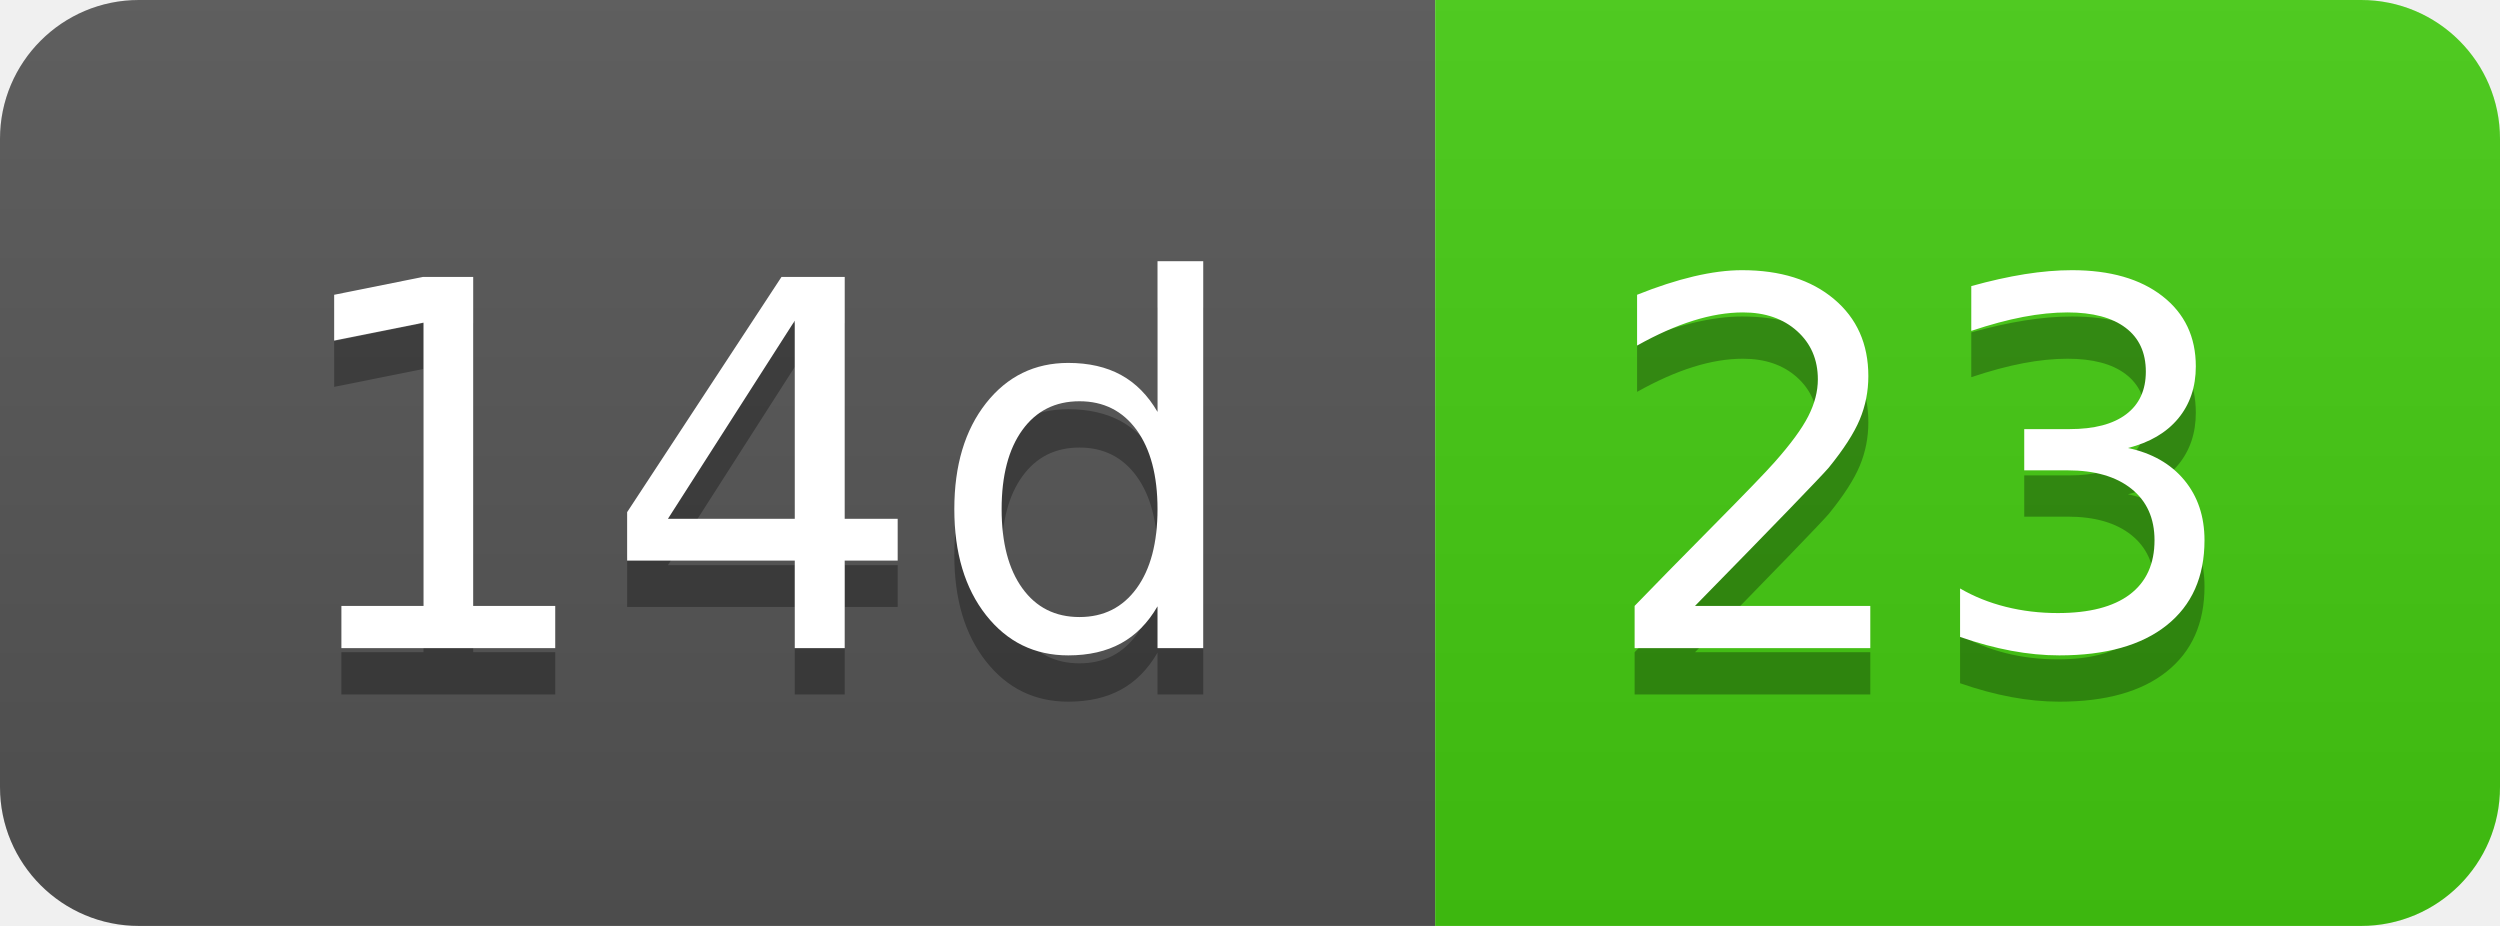
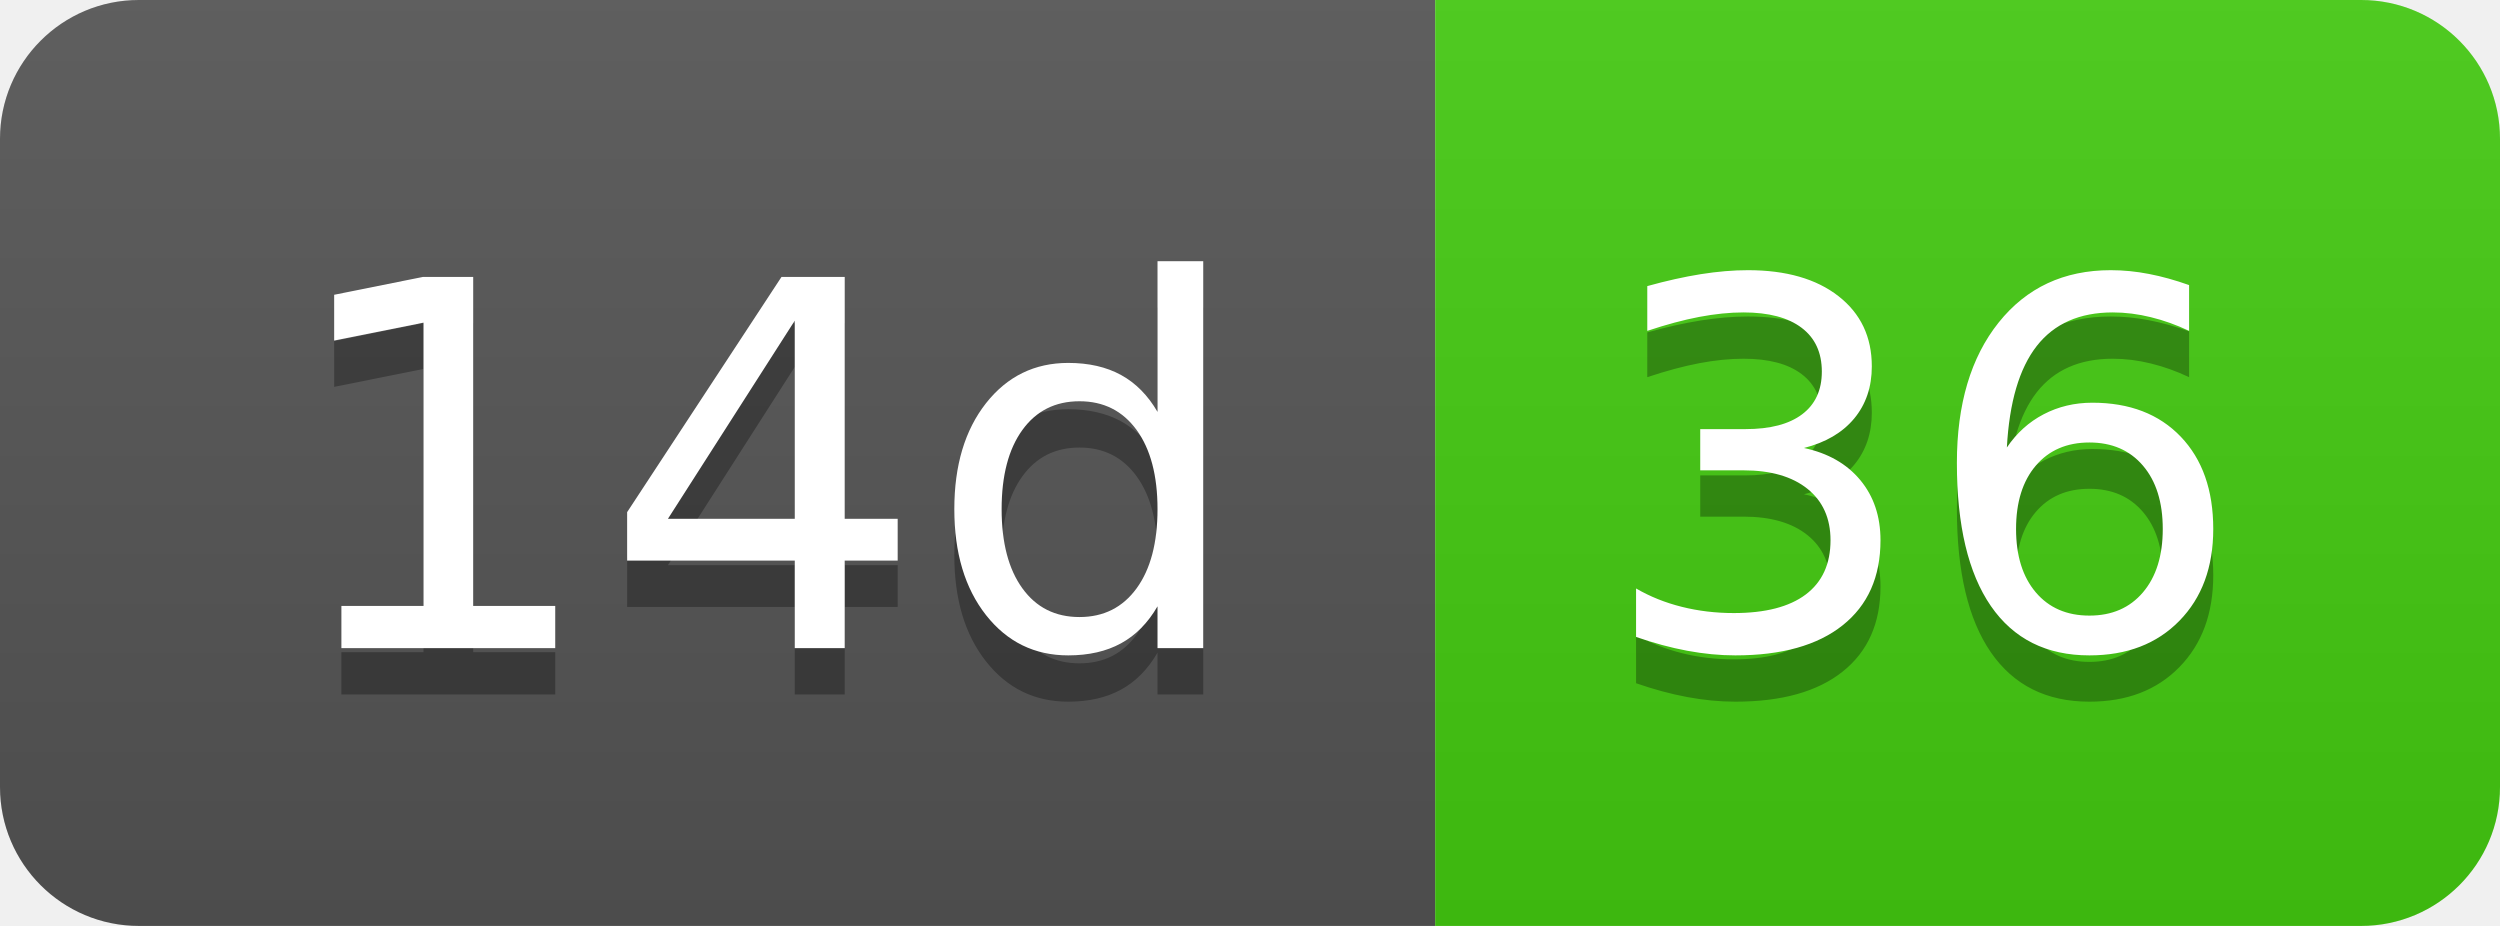
- <svg xmlns="http://www.w3.org/2000/svg" width="54" height="20" role="img" aria-label="14d: 23">
+ <svg xmlns="http://www.w3.org/2000/svg" width="54" height="20" role="img" aria-label="14d: 36">
  <linearGradient id="s" x2="0" y2="100%">
    <stop offset="0" stop-color="#bbb" stop-opacity=".1" />
    <stop offset="1" stop-opacity=".1" />
  </linearGradient>
  <clipPath id="r">
    <rect width="54" height="20" rx="3" fill="#fff" />
  </clipPath>
  <g clip-path="url(#r)">
    <rect width="31" height="20" fill="#555" />
    <rect x="31" width="23" height="20" fill="#4c1" />
    <rect width="54" height="20" fill="url(#s)" />
  </g>
  <g fill="#fff" text-anchor="middle" font-family="Verdana,Geneva,DejaVu Sans,sans-serif" text-rendering="geometricPrecision" font-size="110">
    <text aria-hidden="true" x="165" y="150" fill="#010101" fill-opacity=".3" transform="scale(.1)" textLength="210">14d</text>
    <text x="165" y="140" transform="scale(.1)" fill="#fff" textLength="210">14d</text>
-     <text aria-hidden="true" x="415" y="150" fill="#010101" fill-opacity=".3" transform="scale(.1)" textLength="130">23</text>
-     <text x="415" y="140" transform="scale(.1)" fill="#fff" textLength="130">23</text>
+     <text aria-hidden="true" x="415" y="150" fill="#010101" fill-opacity=".3" transform="scale(.1)" textLength="130">36</text>
+     <text x="415" y="140" transform="scale(.1)" fill="#fff" textLength="130">36</text>
  </g>
</svg>
